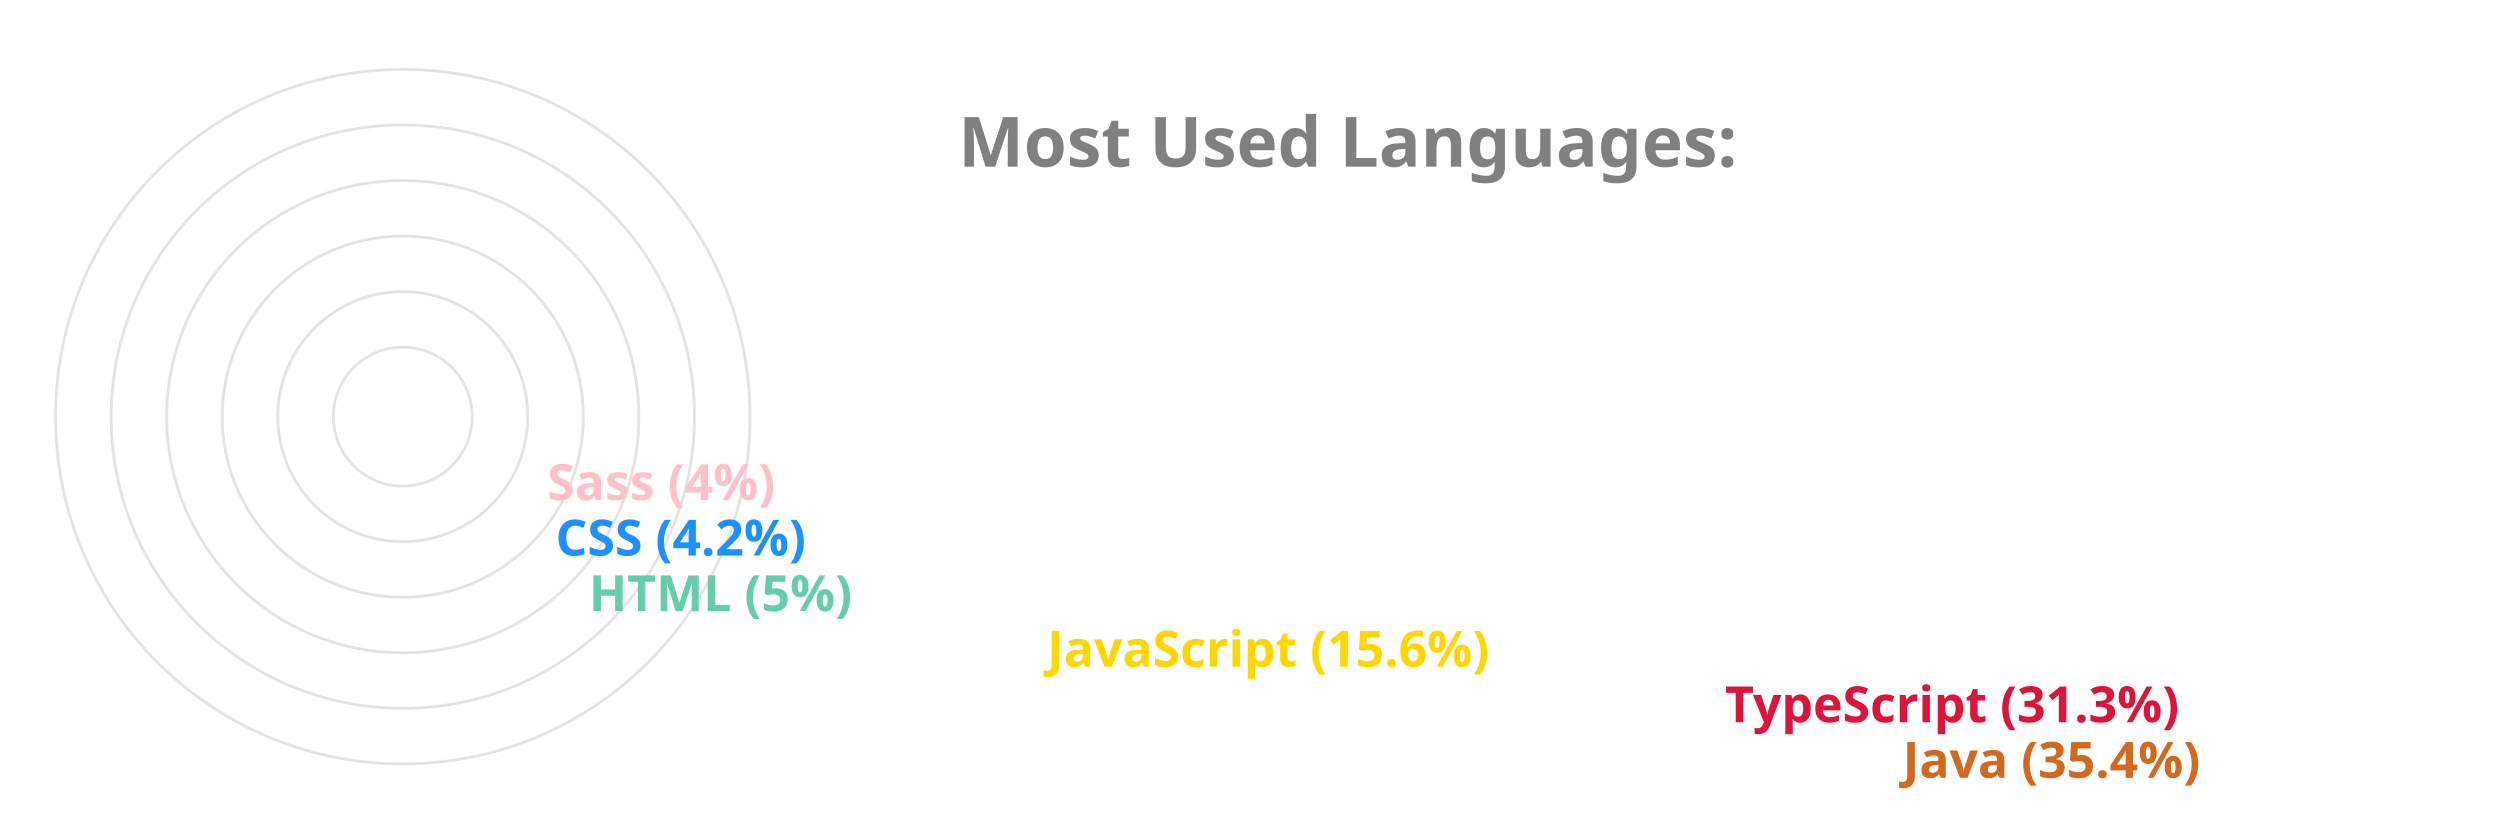
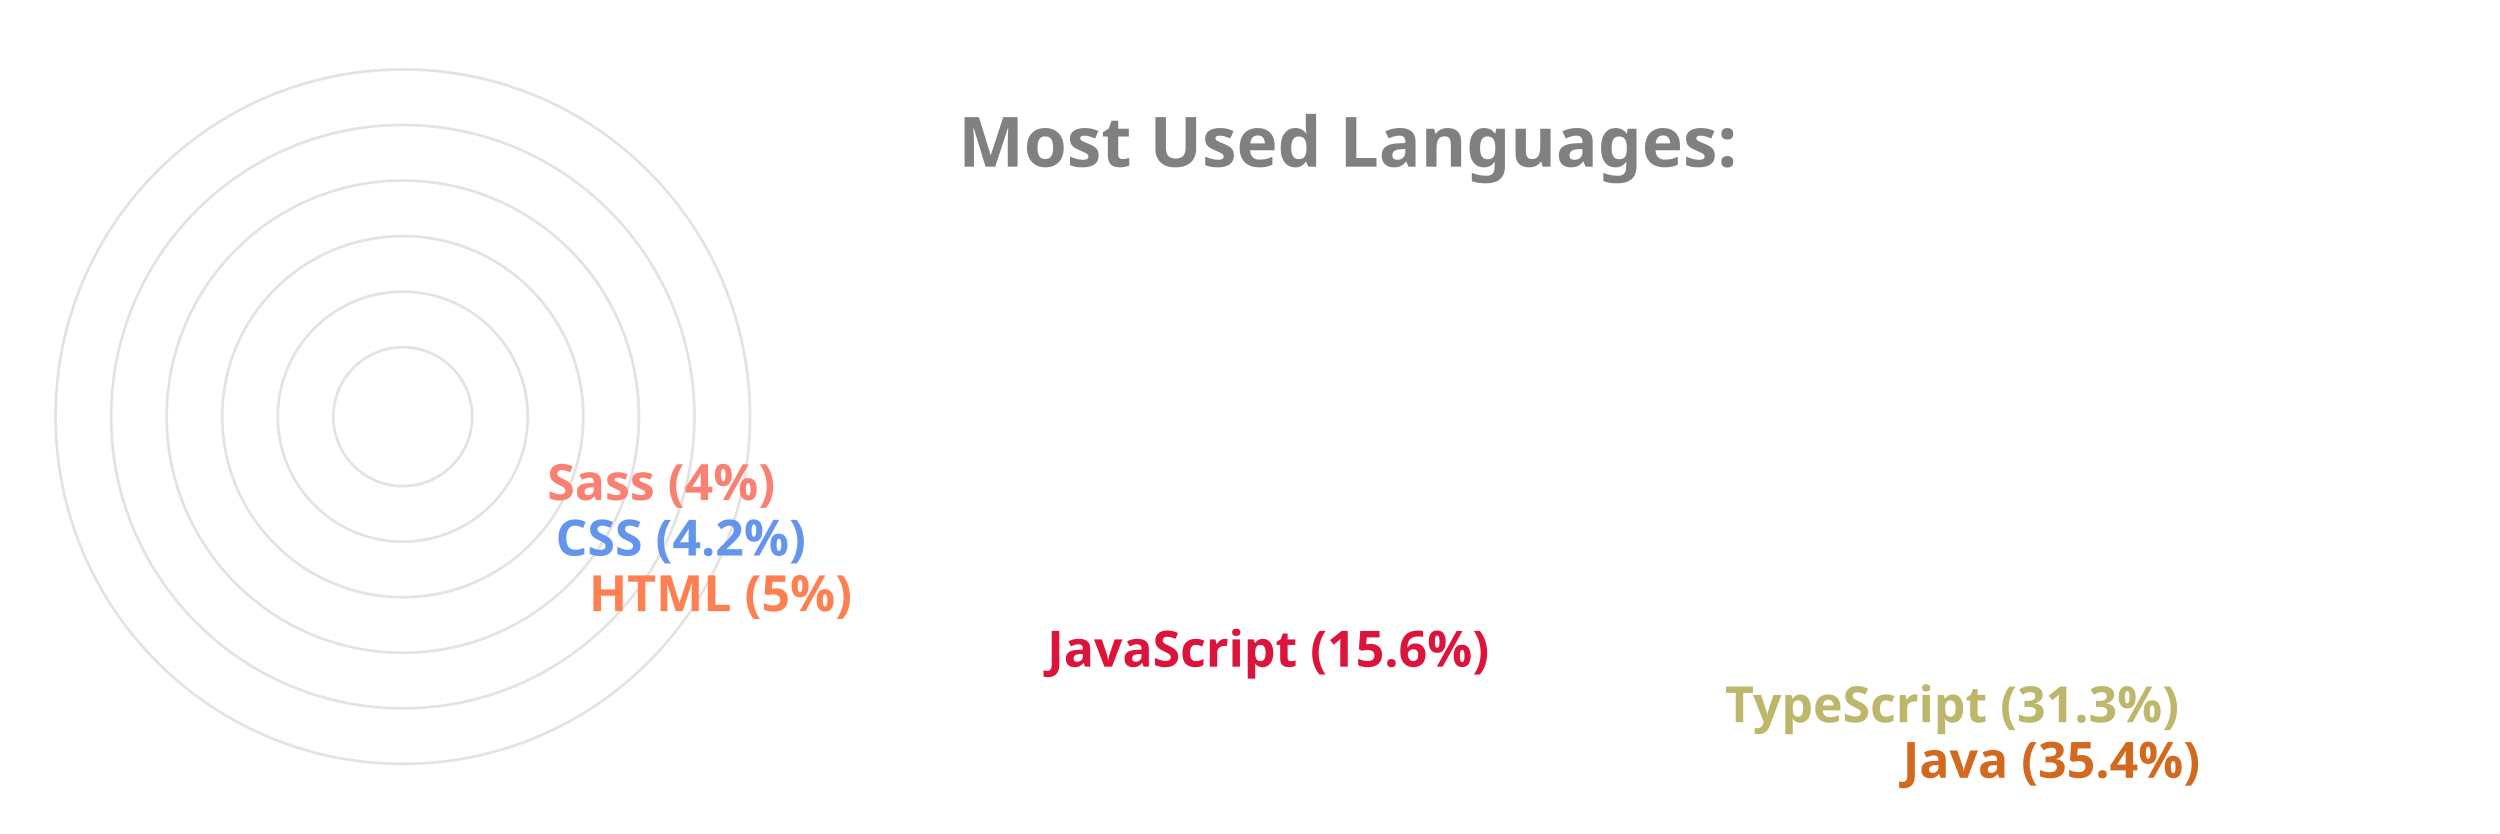
<svg xmlns="http://www.w3.org/2000/svg" viewBox="0 0 650 300" height="200px" width="600px">
  <style>
		.label {
			font: bold 25px sans-serif;
			color: #404040;
			-webkit-text-stroke: 1px white;
	  	}
		.name {
			font: bold 18px sans-serif;
			color: #404040;
	  	}

		.line {
			stroke-dasharray: 1000;
			stroke-dashoffset: 1000;
			animation: dash 3.5s ease-in-out forwards;	
			animation-iteration-count: infinite;
			animation-direction: alternate-reverse;
		}

		.path {
			stroke-dasharray: 1000;
			stroke-dashoffset: 1000;
			animation: dash 3.5s ease-in-out forwards;	
			animation-iteration-count: infinite;
			animation-direction: alternate-reverse;
		}
		  
		@keyframes dash {
			to {
				stroke-dashoffset: 0;
			}
		}

	</style>
  <g stroke="#E6E2E1" fill="none" stroke-width="1">
    <circle cx="20" cy="150" r="125" />
    <circle cx="20" cy="150" r="105" />
    <circle cx="20" cy="150" r="85" />
    <circle cx="20" cy="150" r="65" />
    <circle cx="20" cy="150" r="45" />
    <circle cx="20" cy="150" r="25" />
  </g>
  <g fill="none" stroke-width="20" class="line">
    <line x2="550" y2="275" x1="20" y1="275" stroke="Chocolate" />
-     <line x2="486" y2="255" x1="20" y1="255" stroke="Crimson" />
-     <line x2="242" y2="235" x1="20" y1="235" stroke="Gold" />
-     <line x2="77" y2="215" x1="20" y1="215" stroke="MediumAquaMarine" />
-     <line x2="65" y2="195" x1="20" y1="195" stroke="DodgerBlue" />
-     <line x2="62" y2="175" x1="20" y1="175" stroke="Pink" />
+     <line x2="486" y2="255" x1="20" y1="255" stroke="DarkKhaki" />
+     <line x2="242" y2="235" x1="20" y1="235" stroke="Crimson" />
+     <line x2="77" y2="215" x1="20" y1="215" stroke="Coral" />
+     <line x2="65" y2="195" x1="20" y1="195" stroke="CornflowerBlue" />
+     <line x2="62" y2="175" x1="20" y1="175" stroke="Salmon" />
  </g>
  <g fill="none" stroke-width="20" stroke-linecap="round" class="path">
    <path d="M 20 275 A 125 125 45 0 1 -82 78" stroke="Chocolate" />
-     <path d="M 20 255 A 105 105 45 0 1 -70 95" stroke="Crimson" />
-     <path d="M 20 235 A 85 85 45 0 1 -61 126" stroke="Gold" />
-     <path d="M 20 215 A 65 65 45 0 1 -44 144" stroke="MediumAquaMarine" />
-     <path d="M 20 195 A 45 45 45 0 1 -24 146" stroke="DodgerBlue" />
-     <path d="M 20 175 A 25 25 45 0 1 -4 148" stroke="Pink" />
+     <path d="M 20 255 A 105 105 45 0 1 -70 95" stroke="DarkKhaki" />
+     <path d="M 20 235 A 85 85 45 0 1 -61 126" stroke="Crimson" />
+     <path d="M 20 215 A 65 65 45 0 1 -44 144" stroke="Coral" />
+     <path d="M 20 195 A 45 45 45 0 1 -24 146" stroke="CornflowerBlue" />
+     <path d="M 20 175 A 25 25 45 0 1 -4 148" stroke="Salmon" />
  </g>
  <g class="name">
    <text x="560" y="280" fill="Chocolate">Java (35.4%)</text>
-     <text x="496" y="260" fill="Crimson">TypeScript (31.3%)</text>
-     <text x="252" y="240" fill="Gold">JavaScript (15.6%)</text>
-     <text x="87" y="220" fill="MediumAquaMarine">HTML (5%)</text>
-     <text x="75" y="200" fill="DodgerBlue">CSS (4.2%)</text>
-     <text x="72" y="180" fill="Pink">Sass (4%)</text>
+     <text x="496" y="260" fill="DarkKhaki">TypeScript (31.3%)</text>
+     <text x="252" y="240" fill="Crimson">JavaScript (15.6%)</text>
+     <text x="87" y="220" fill="Coral">HTML (5%)</text>
+     <text x="75" y="200" fill="CornflowerBlue">CSS (4.2%)</text>
+     <text x="72" y="180" fill="Salmon">Sass (4%)</text>
  </g>
  <g class="label">
    <text x="220" y="60" fill="grey">Most Used Languages:</text>
  </g>
</svg>
